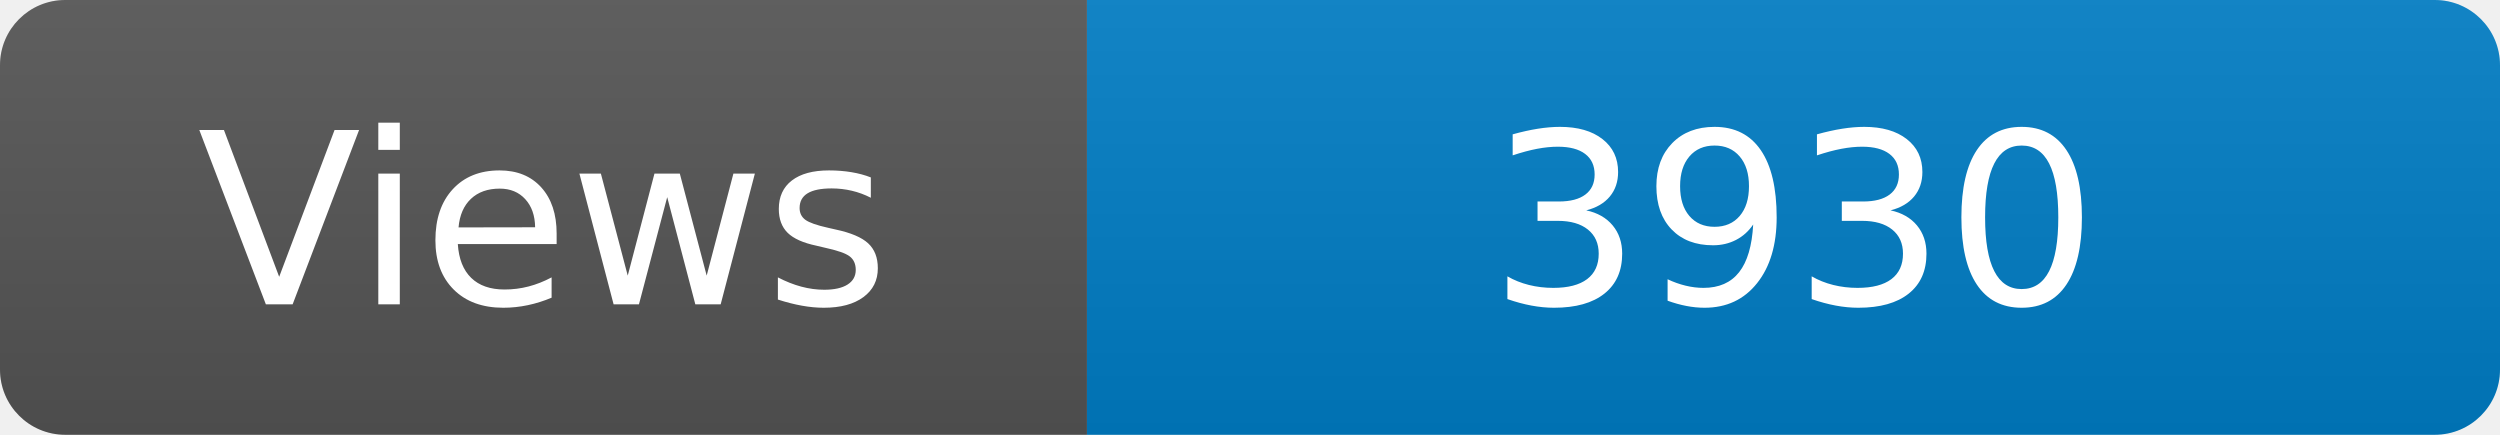
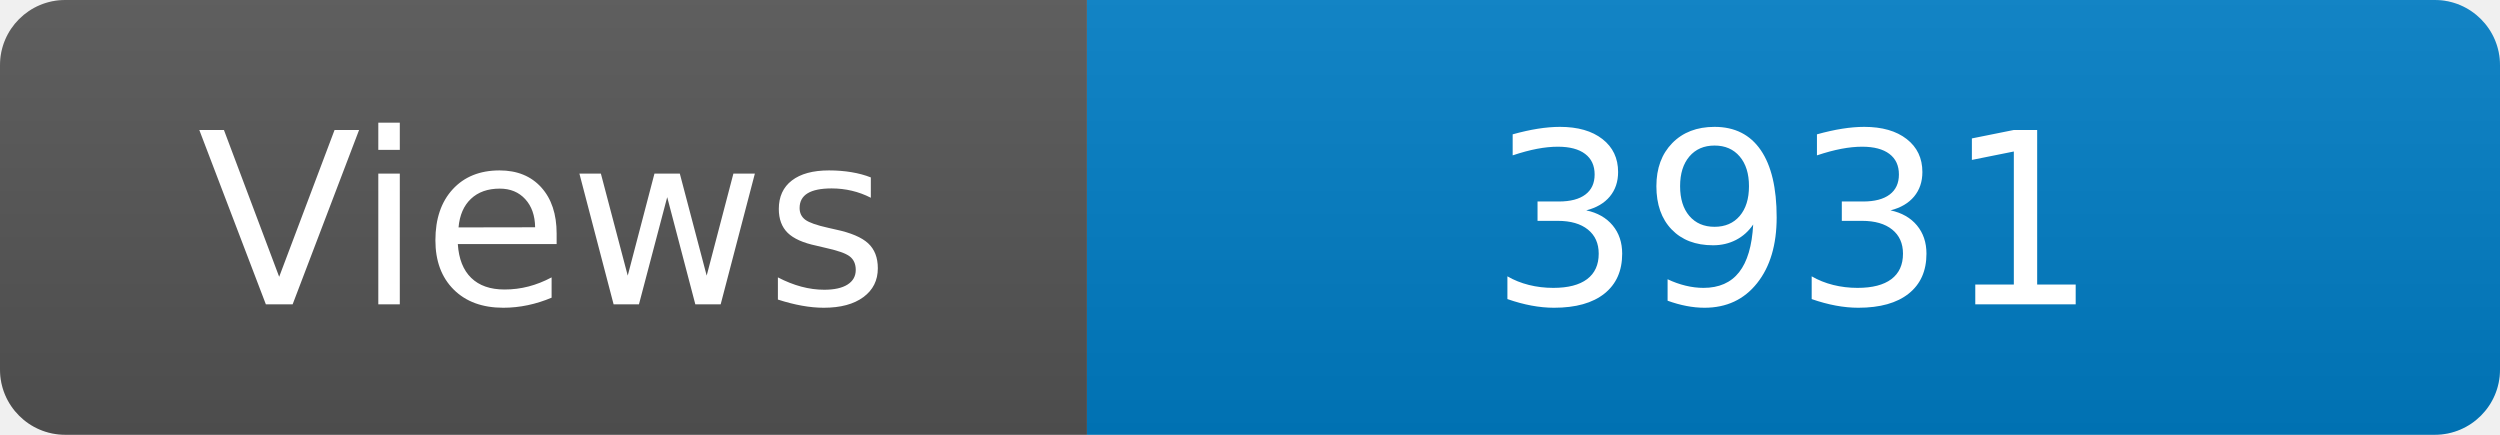
<svg xmlns="http://www.w3.org/2000/svg" width="115" height="20" role="img" aria-label="Maintained?: yes">
  <linearGradient id="s" x2="0" y2="100%">
    <stop offset="0" stop-color="#bbb" stop-opacity=".1" />
    <stop offset="1" stop-opacity=".1" />
  </linearGradient>
  <clipPath id="r">
    <rect width="115" height="20" rx="3" fill="#fff" />
  </clipPath>
  <g clip-path="url(#r)">
    <rect width="50" height="20" fill="#555" />
    <rect x="50" width="160" height="20" fill="#007ec6" />
    <rect width="115" height="20" fill="url(#s)" />
  </g>
  <g fill="#fff" text-anchor="middle" font-family="Verdana,Geneva,DejaVu Sans,sans-serif" font-size="110">
    <text x="250" y="140" transform="scale(.1)" fill="#fff">Views</text>
-     <text x="825" y="140" transform="scale(.1)" fill="#fff">3930</text>
+     <text x="825" y="140" transform="scale(.1)" fill="#fff">3931</text>
  </g>
</svg>
